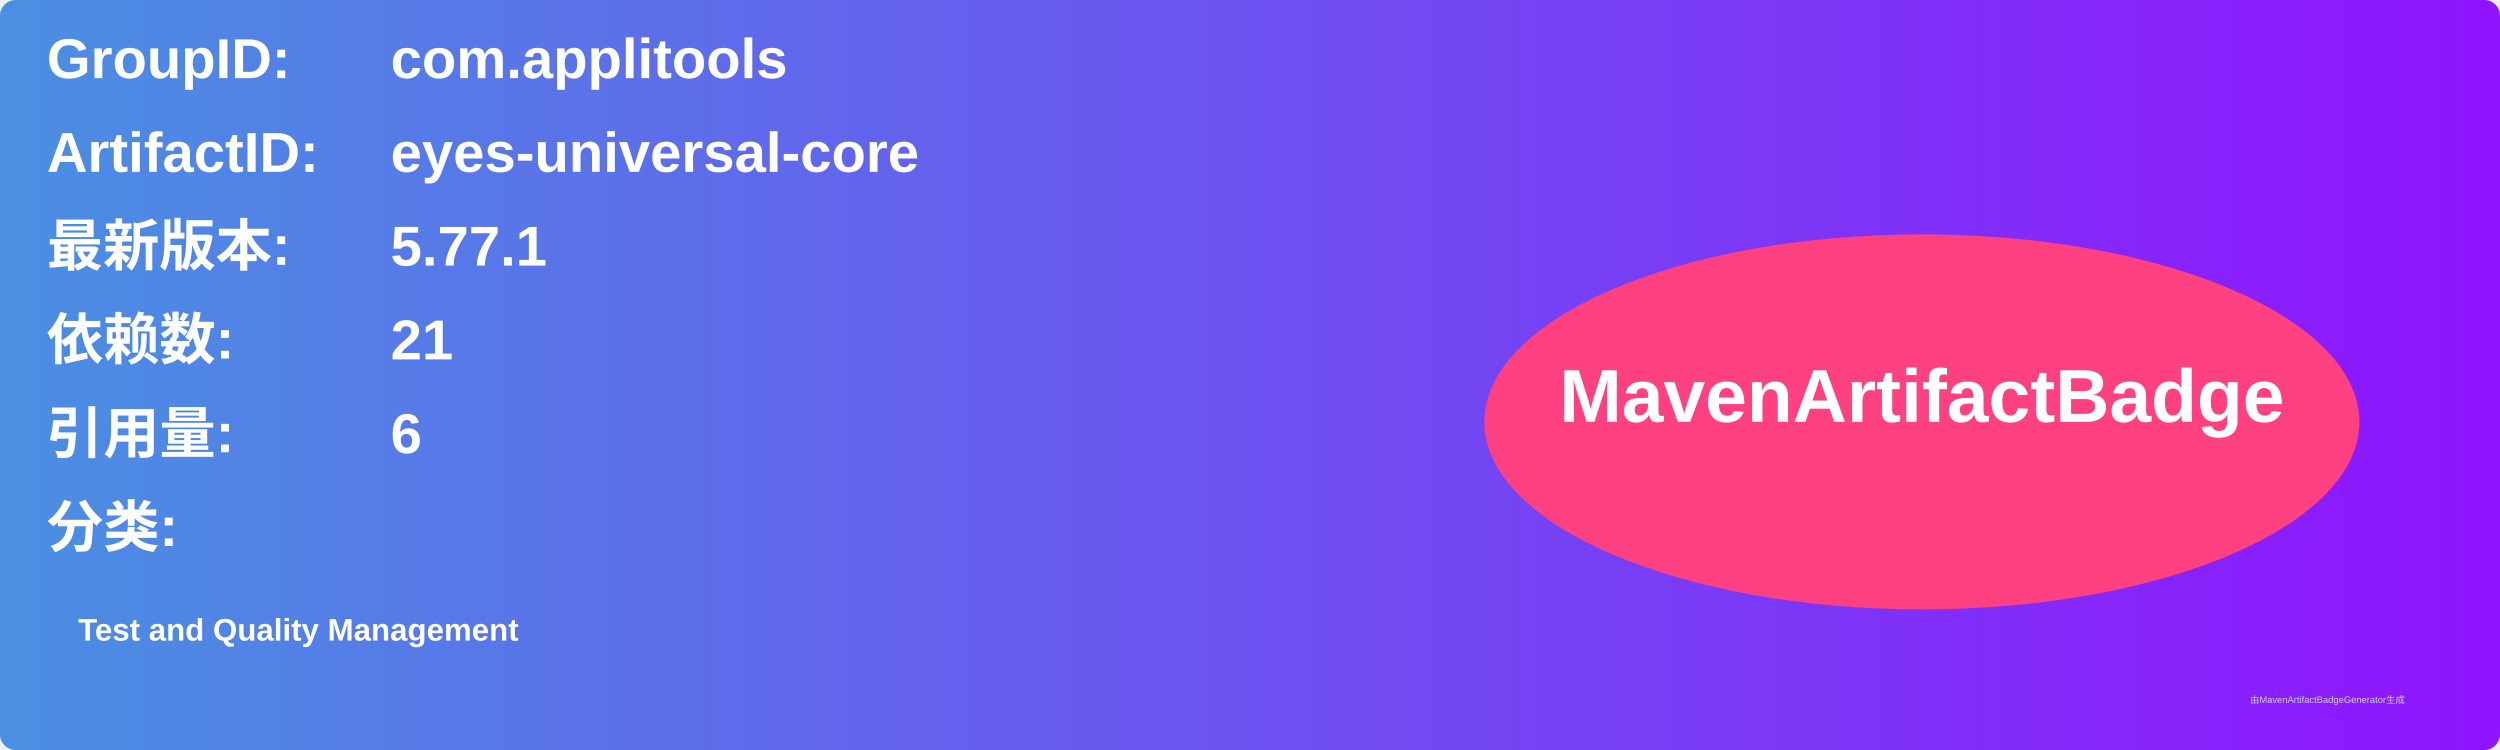
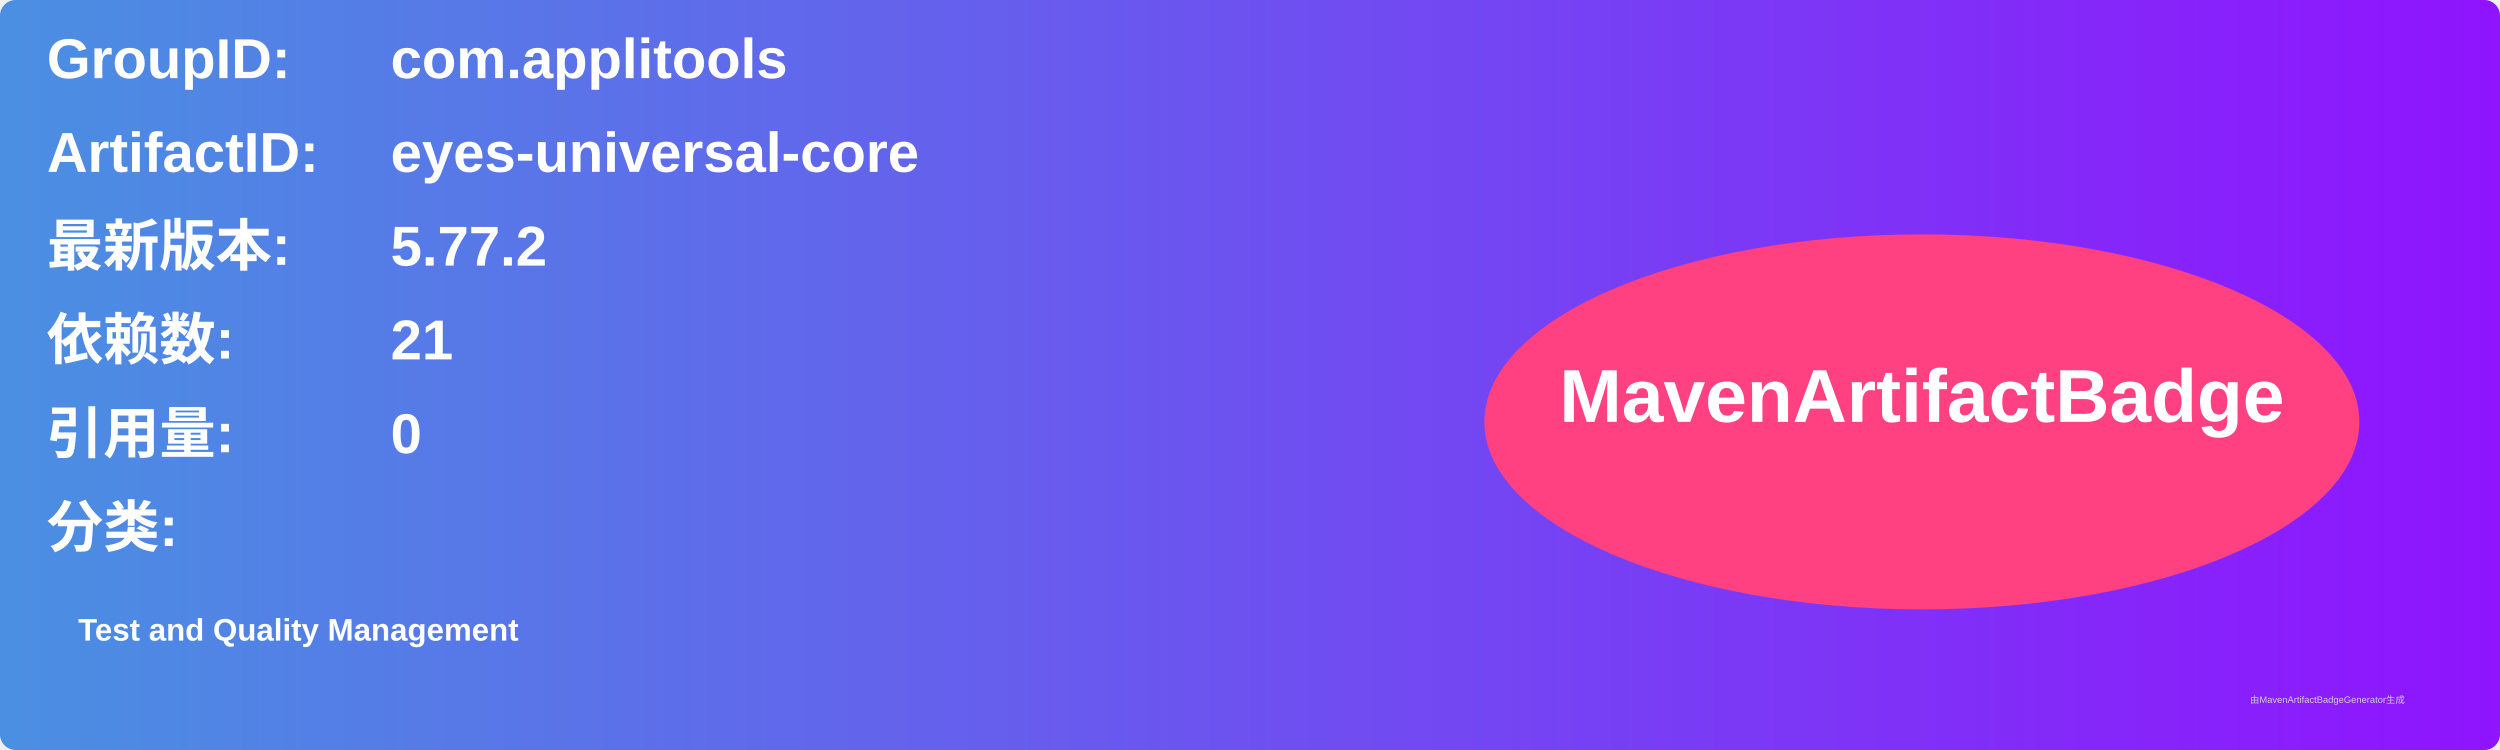
<svg xmlns="http://www.w3.org/2000/svg" width="800" height="240" viewBox="0 0 800 240">
  <linearGradient id="grad" x1="0%" y1="0%" x2="100%" y2="0%">
    <stop offset="0%" stop-color="#4a90e2" />
    <stop offset="100%" stop-color="#9013fe" />
  </linearGradient>
  <rect width="100%" height="100%" rx="5" ry="5" fill="url(#grad)" />
  <g transform="translate(15, 15)">
    <text x="0" y="10" font-family="Arial" font-size="18" fill="white" font-weight="bold" width="260">GroupID:</text>
    <text x="110" y="10" font-family="Arial" font-size="18" fill="white" font-weight="bold" width="460">com.applitools</text>
    <text x="0" y="40" font-family="Arial" font-size="18" fill="white" font-weight="bold" width="260">ArtifactID:</text>
    <text x="110" y="40" font-family="Arial" font-size="18" fill="white" font-weight="bold" width="460">eyes-universal-core</text>
    <text x="0" y="70" font-family="Arial" font-size="18" fill="white" font-weight="bold">最新版本:</text>
    <text x="110" y="70" font-family="Arial" font-size="18" fill="white" font-weight="bold">
-       <tspan font-weight="bold">5.77.1</tspan>
+       <tspan font-weight="bold">5.77.2</tspan>
    </text>
    <text x="0" y="100" font-family="Arial" font-size="18" fill="white" font-weight="bold">依赖数: </text>
    <text x="110" y="100" font-family="Arial" font-size="18" fill="white">
      <tspan font-weight="bold">21</tspan>
    </text>
    <text x="0" y="130" font-family="Arial" font-size="18" fill="white" font-weight="bold">引用量: </text>
    <text x="110" y="130" font-family="Arial" font-size="18" fill="white">
-       <tspan font-weight="bold">6</tspan>
+       <tspan font-weight="bold">0</tspan>
    </text>
    <text x="0" y="160" font-family="Arial" font-size="18" fill="white" font-weight="bold">分类:</text>
    <text x="10" y="190" font-family="Arial" font-size="10" fill="white">
      <tspan font-weight="bold">Test and Quality Management</tspan>
    </text>
    <ellipse cx="600" cy="120" rx="140" ry="60" fill="#ff4081" />
    <text x="600" y="120" text-anchor="middle" font-family="Arial" font-size="24" fill="white" font-weight="bold">MavenArtifactBadge</text>
  </g>
  <text x="720" y="225" font-family="Arial" font-size="3" fill="#d0d0d0">由MavenArtifactBadgeGenerator生成</text>
</svg>
